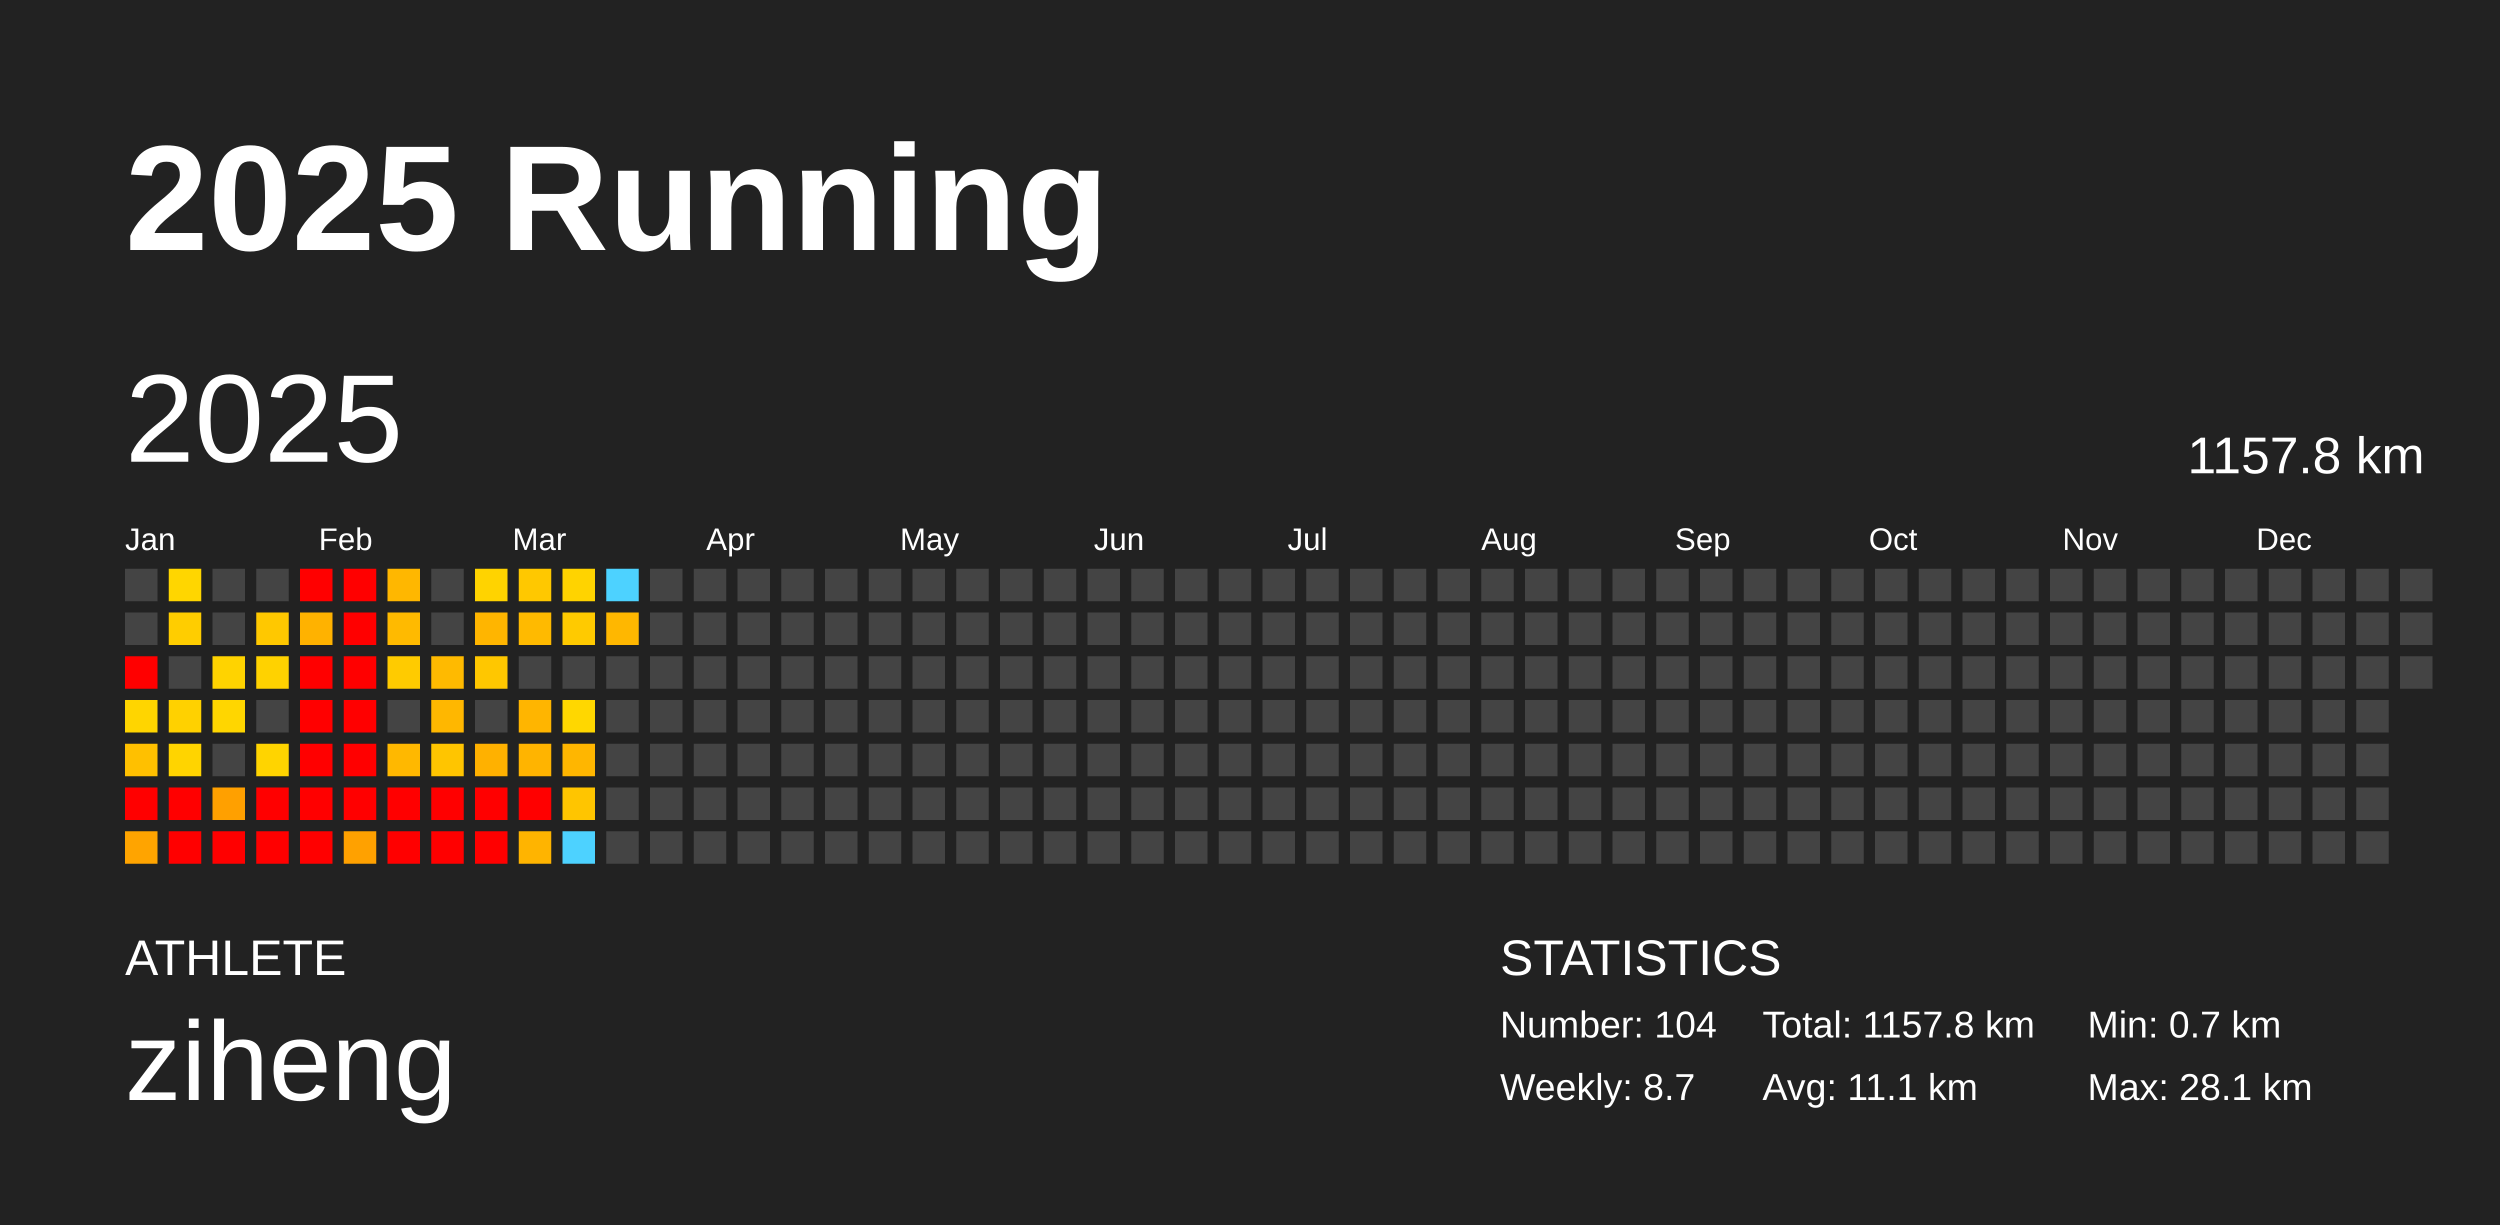
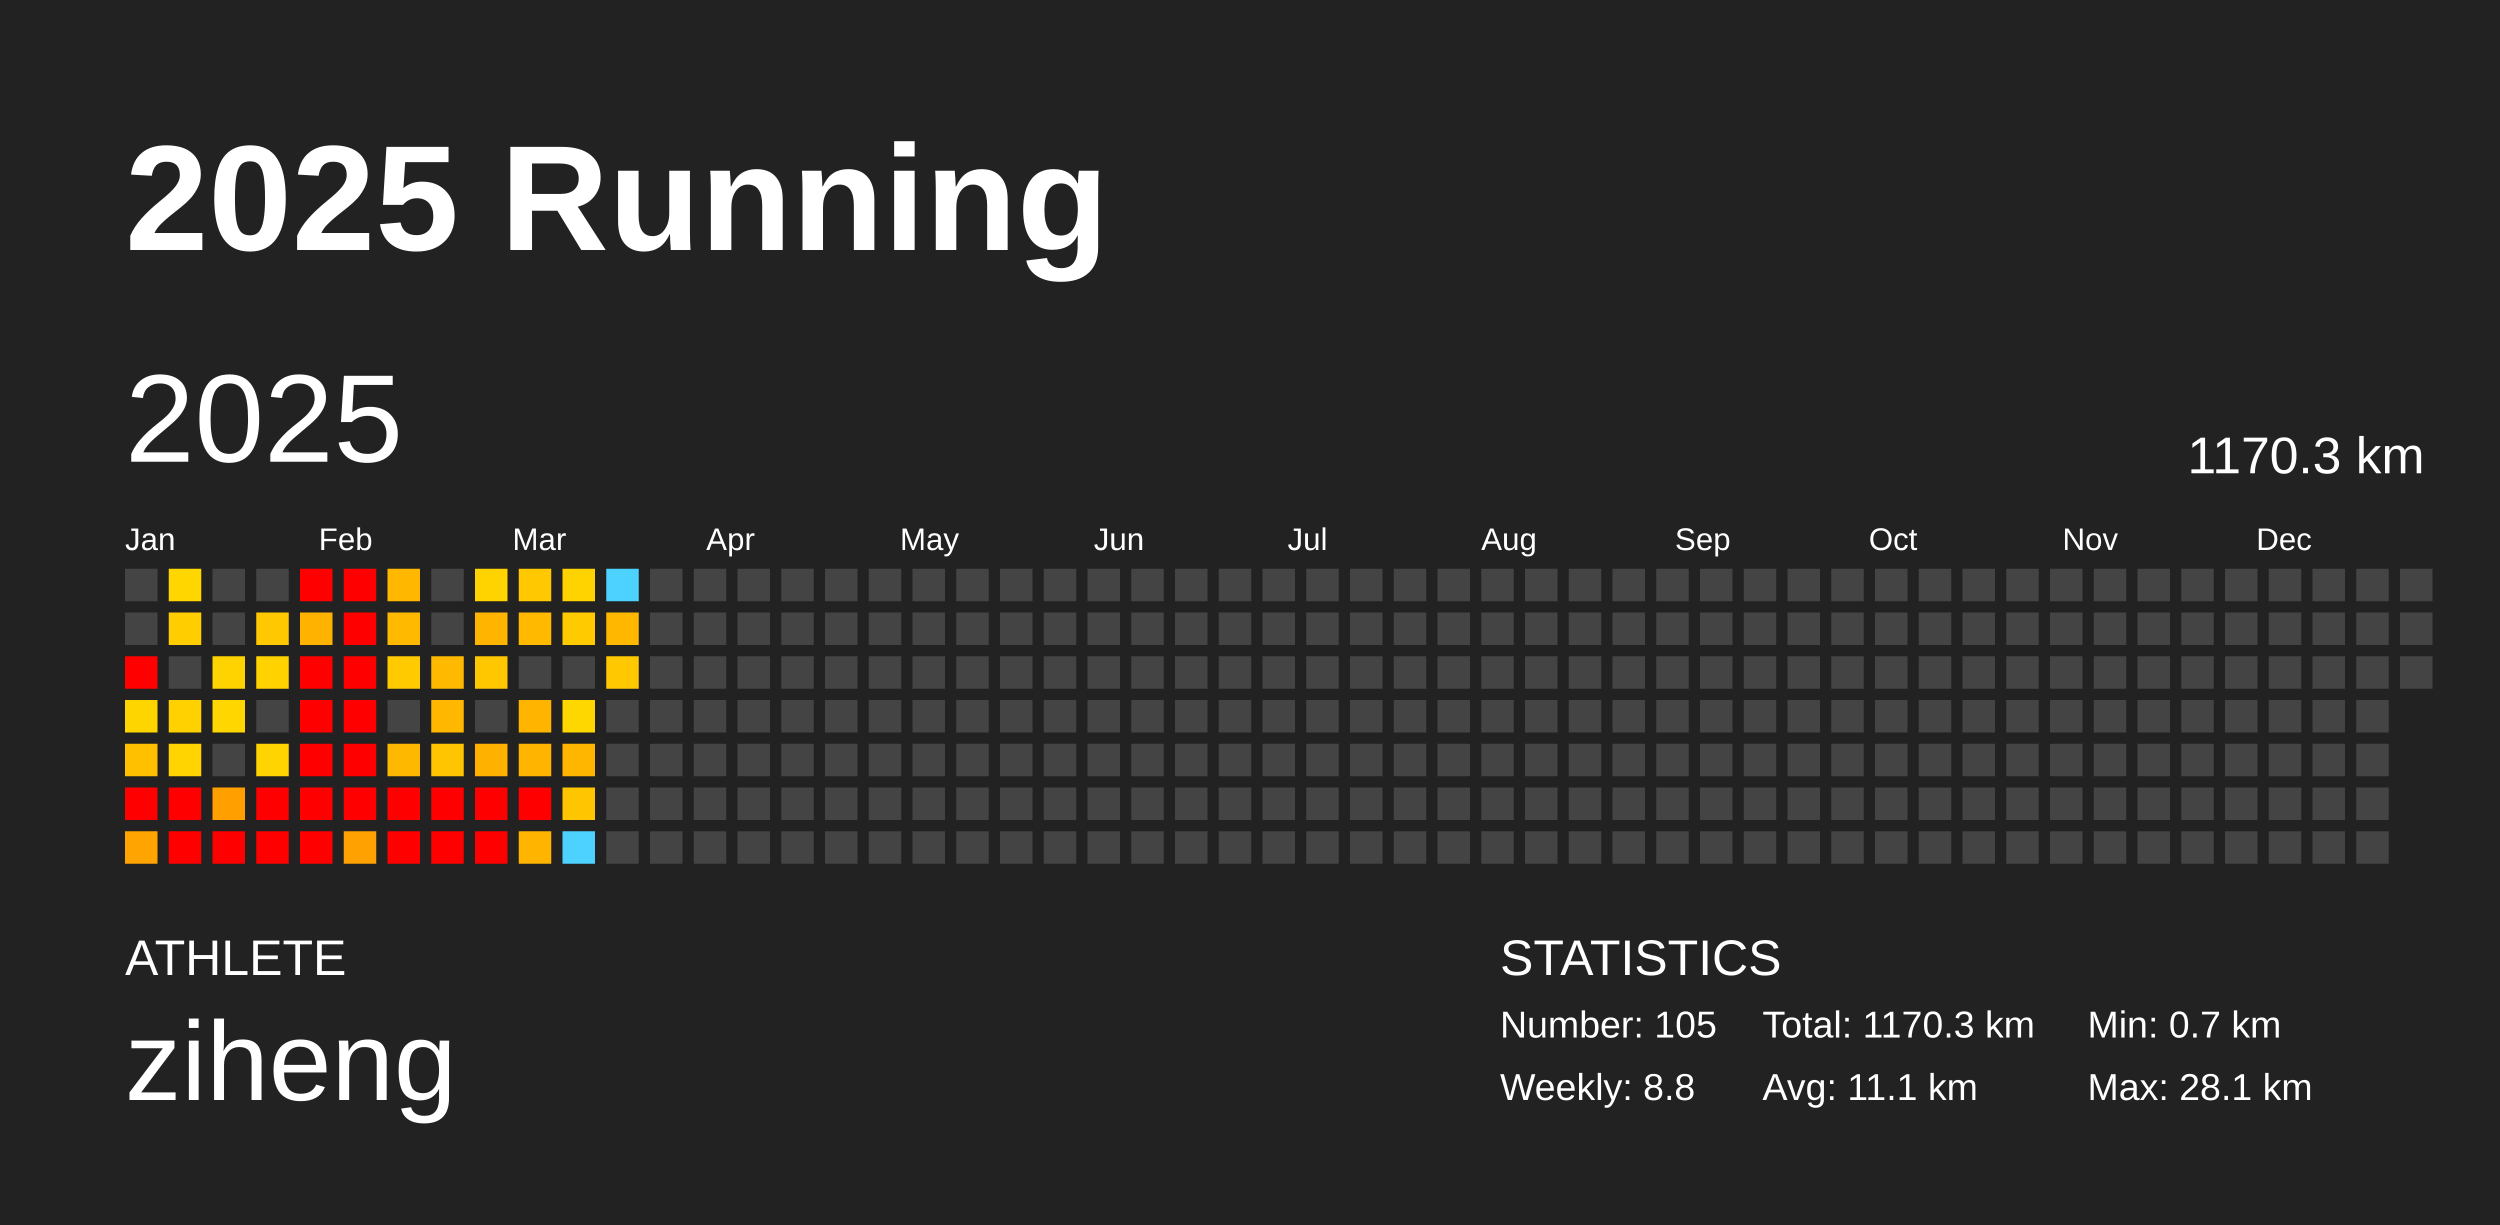
<svg xmlns="http://www.w3.org/2000/svg" baseProfile="full" height="98mm" version="1.1" viewBox="0,0,200,98" width="200mm">
  <defs />
  <rect fill="#222222" height="98" width="200" x="0" y="0" />
  <text fill="#FFFFFF" style="font-size:12px; font-family:Arial; font-weight:bold;" x="10" y="20">2025 Running</text>
  <text fill="#FFFFFF" style="font-size:4px; font-family:Arial" x="10" y="78">ATHLETE</text>
  <text fill="#FFFFFF" style="font-size:9px; font-family:Arial" x="10" y="88">ziheng</text>
  <text fill="#FFFFFF" style="font-size:4px; font-family:Arial" x="120" y="78">STATISTICS</text>
-   <text fill="#FFFFFF" style="font-size:3px; font-family:Arial" x="120" y="83">Number: 104</text>
-   <text fill="#FFFFFF" style="font-size:3px; font-family:Arial" x="120" y="88">Weekly: 8.7</text>
-   <text fill="#FFFFFF" style="font-size:3px; font-family:Arial" x="141" y="83">Total: 1157.8 km</text>
+   <text fill="#FFFFFF" style="font-size:3px; font-family:Arial" x="120" y="83">Number: 105</text>
+   <text fill="#FFFFFF" style="font-size:3px; font-family:Arial" x="120" y="88">Weekly: 8.8</text>
+   <text fill="#FFFFFF" style="font-size:3px; font-family:Arial" x="141" y="83">Total: 1170.3 km</text>
  <text fill="#FFFFFF" style="font-size:3px; font-family:Arial" x="141" y="88">Avg: 11.1 km</text>
  <text fill="#FFFFFF" style="font-size:3px; font-family:Arial" x="167" y="83">Min: 0.7 km</text>
  <text fill="#FFFFFF" style="font-size:3px; font-family:Arial" x="167" y="88">Max: 28.1 km</text>
  <text dominant-baseline="hanging" fill="#FFFFFF" style="font-size:10.0px; font-family:Arial;" x="10" y="30">2025</text>
-   <text dominant-baseline="hanging" fill="#FFFFFF" style="font-size:4.125px; font-family:Arial;" x="175" y="35">1157.8 km</text>
+   <text dominant-baseline="hanging" fill="#FFFFFF" style="font-size:4.125px; font-family:Arial;" x="175" y="35">1170.3 km</text>
  <text fill="#FFFFFF" style="font-size:2.5px; font-family:Arial" x="10.0" y="44">Jan</text>
  <text fill="#FFFFFF" style="font-size:2.5px; font-family:Arial" x="25.5" y="44">Feb</text>
  <text fill="#FFFFFF" style="font-size:2.5px; font-family:Arial" x="41.0" y="44">Mar</text>
  <text fill="#FFFFFF" style="font-size:2.5px; font-family:Arial" x="56.5" y="44">Apr</text>
  <text fill="#FFFFFF" style="font-size:2.5px; font-family:Arial" x="72.0" y="44">May</text>
  <text fill="#FFFFFF" style="font-size:2.5px; font-family:Arial" x="87.5" y="44">Jun</text>
  <text fill="#FFFFFF" style="font-size:2.5px; font-family:Arial" x="103.0" y="44">Jul</text>
  <text fill="#FFFFFF" style="font-size:2.5px; font-family:Arial" x="118.5" y="44">Aug</text>
  <text fill="#FFFFFF" style="font-size:2.5px; font-family:Arial" x="134.0" y="44">Sep</text>
  <text fill="#FFFFFF" style="font-size:2.5px; font-family:Arial" x="149.5" y="44">Oct</text>
  <text fill="#FFFFFF" style="font-size:2.5px; font-family:Arial" x="165.0" y="44">Nov</text>
  <text fill="#FFFFFF" style="font-size:2.5px; font-family:Arial" x="180.5" y="44">Dec</text>
  <rect fill="#444444" height="2.6" width="2.6" x="10.0" y="45.5" />
  <rect fill="#444444" height="2.6" width="2.6" x="10.0" y="49.0" />
  <rect fill="red" height="2.6" width="2.6" x="10.0" y="52.5" />
  <rect fill="#ffd500" height="2.6" width="2.6" x="10.0" y="56.0" />
  <rect fill="#ffc000" height="2.6" width="2.6" x="10.0" y="59.5" />
  <rect fill="red" height="2.6" width="2.6" x="10.0" y="63.0" />
  <rect fill="#ffa400" height="2.6" width="2.6" x="10.0" y="66.5" />
  <rect fill="#ffd600" height="2.6" width="2.6" x="13.5" y="45.5" />
  <rect fill="#ffcd00" height="2.6" width="2.6" x="13.5" y="49.0" />
  <rect fill="#444444" height="2.6" width="2.6" x="13.5" y="52.5" />
  <rect fill="#ffd100" height="2.6" width="2.6" x="13.5" y="56.0" />
  <rect fill="#ffd400" height="2.6" width="2.6" x="13.5" y="59.5" />
  <rect fill="red" height="2.6" width="2.6" x="13.5" y="63.0" />
  <rect fill="red" height="2.6" width="2.6" x="13.5" y="66.5" />
  <rect fill="#444444" height="2.6" width="2.6" x="17.0" y="45.5" />
  <rect fill="#444444" height="2.6" width="2.6" x="17.0" y="49.0" />
  <rect fill="#ffd300" height="2.6" width="2.6" x="17.0" y="52.5" />
  <rect fill="#ffd600" height="2.6" width="2.6" x="17.0" y="56.0" />
  <rect fill="#444444" height="2.6" width="2.6" x="17.0" y="59.5" />
  <rect fill="#ffa000" height="2.6" width="2.6" x="17.0" y="63.0" />
  <rect fill="red" height="2.6" width="2.6" x="17.0" y="66.5" />
  <rect fill="#444444" height="2.6" width="2.6" x="20.5" y="45.5" />
  <rect fill="#ffc800" height="2.6" width="2.6" x="20.5" y="49.0" />
  <rect fill="#ffd200" height="2.6" width="2.6" x="20.5" y="52.5" />
  <rect fill="#444444" height="2.6" width="2.6" x="20.5" y="56.0" />
  <rect fill="#ffd400" height="2.6" width="2.6" x="20.5" y="59.5" />
  <rect fill="red" height="2.6" width="2.6" x="20.5" y="63.0" />
  <rect fill="red" height="2.6" width="2.6" x="20.5" y="66.5" />
  <rect fill="red" height="2.6" width="2.6" x="24.0" y="45.5" />
  <rect fill="#ffb200" height="2.6" width="2.6" x="24.0" y="49.0" />
  <rect fill="red" height="2.6" width="2.6" x="24.0" y="52.5" />
  <rect fill="red" height="2.6" width="2.6" x="24.0" y="56.0" />
  <rect fill="red" height="2.6" width="2.6" x="24.0" y="59.5" />
  <rect fill="red" height="2.6" width="2.6" x="24.0" y="63.0" />
  <rect fill="red" height="2.6" width="2.6" x="24.0" y="66.5" />
  <rect fill="red" height="2.6" width="2.6" x="27.5" y="45.5" />
  <rect fill="red" height="2.6" width="2.6" x="27.5" y="49.0" />
  <rect fill="red" height="2.6" width="2.6" x="27.5" y="52.5" />
  <rect fill="red" height="2.6" width="2.6" x="27.5" y="56.0" />
  <rect fill="red" height="2.6" width="2.6" x="27.5" y="59.5" />
  <rect fill="red" height="2.6" width="2.6" x="27.5" y="63.0" />
  <rect fill="#ffa100" height="2.6" width="2.6" x="27.5" y="66.5" />
  <rect fill="#ffb700" height="2.6" width="2.6" x="31.0" y="45.5" />
  <rect fill="#ffba00" height="2.6" width="2.6" x="31.0" y="49.0" />
  <rect fill="#ffcb00" height="2.6" width="2.6" x="31.0" y="52.5" />
  <rect fill="#444444" height="2.6" width="2.6" x="31.0" y="56.0" />
  <rect fill="#ffb800" height="2.6" width="2.6" x="31.0" y="59.5" />
  <rect fill="red" height="2.6" width="2.6" x="31.0" y="63.0" />
  <rect fill="red" height="2.6" width="2.6" x="31.0" y="66.5" />
  <rect fill="#444444" height="2.6" width="2.6" x="34.5" y="45.5" />
  <rect fill="#444444" height="2.6" width="2.6" x="34.5" y="49.0" />
  <rect fill="#ffba00" height="2.6" width="2.6" x="34.5" y="52.5" />
  <rect fill="#ffb700" height="2.6" width="2.6" x="34.5" y="56.0" />
  <rect fill="#ffc500" height="2.6" width="2.6" x="34.5" y="59.5" />
  <rect fill="red" height="2.6" width="2.6" x="34.5" y="63.0" />
  <rect fill="red" height="2.6" width="2.6" x="34.5" y="66.5" />
  <rect fill="#ffd300" height="2.6" width="2.6" x="38.0" y="45.5" />
  <rect fill="#ffb500" height="2.6" width="2.6" x="38.0" y="49.0" />
  <rect fill="#ffc700" height="2.6" width="2.6" x="38.0" y="52.5" />
  <rect fill="#444444" height="2.6" width="2.6" x="38.0" y="56.0" />
  <rect fill="#ffb100" height="2.6" width="2.6" x="38.0" y="59.5" />
  <rect fill="red" height="2.6" width="2.6" x="38.0" y="63.0" />
  <rect fill="red" height="2.6" width="2.6" x="38.0" y="66.5" />
  <rect fill="#ffc800" height="2.6" width="2.6" x="41.5" y="45.5" />
  <rect fill="#ffba00" height="2.6" width="2.6" x="41.5" y="49.0" />
  <rect fill="#444444" height="2.6" width="2.6" x="41.5" y="52.5" />
  <rect fill="#ffb500" height="2.6" width="2.6" x="41.5" y="56.0" />
  <rect fill="#ffb400" height="2.6" width="2.6" x="41.5" y="59.5" />
  <rect fill="red" height="2.6" width="2.6" x="41.5" y="63.0" />
  <rect fill="#ffb400" height="2.6" width="2.6" x="41.5" y="66.5" />
  <rect fill="#ffd300" height="2.6" width="2.6" x="45.0" y="45.5" />
  <rect fill="#ffca00" height="2.6" width="2.6" x="45.0" y="49.0" />
  <rect fill="#444444" height="2.6" width="2.6" x="45.0" y="52.5" />
  <rect fill="#ffd700" height="2.6" width="2.6" x="45.0" y="56.0" />
  <rect fill="#ffb600" height="2.6" width="2.6" x="45.0" y="59.5" />
  <rect fill="#ffc500" height="2.6" width="2.6" x="45.0" y="63.0" />
  <rect fill="#4dd2ff" height="2.6" width="2.6" x="45.0" y="66.5" />
  <rect fill="#4dd2ff" height="2.6" width="2.6" x="48.5" y="45.5" />
  <rect fill="#ffb700" height="2.6" width="2.6" x="48.5" y="49.0" />
-   <rect fill="#444444" height="2.6" width="2.6" x="48.5" y="52.5" />
+   <rect fill="#ffc800" height="2.6" width="2.6" x="48.5" y="52.5" />
  <rect fill="#444444" height="2.6" width="2.6" x="48.5" y="56.0" />
  <rect fill="#444444" height="2.6" width="2.6" x="48.5" y="59.5" />
  <rect fill="#444444" height="2.6" width="2.6" x="48.5" y="63.0" />
  <rect fill="#444444" height="2.6" width="2.6" x="48.5" y="66.5" />
  <rect fill="#444444" height="2.6" width="2.6" x="52.0" y="45.5" />
  <rect fill="#444444" height="2.6" width="2.6" x="52.0" y="49.0" />
  <rect fill="#444444" height="2.6" width="2.6" x="52.0" y="52.5" />
  <rect fill="#444444" height="2.6" width="2.6" x="52.0" y="56.0" />
  <rect fill="#444444" height="2.6" width="2.6" x="52.0" y="59.5" />
  <rect fill="#444444" height="2.6" width="2.6" x="52.0" y="63.0" />
  <rect fill="#444444" height="2.6" width="2.6" x="52.0" y="66.5" />
  <rect fill="#444444" height="2.6" width="2.6" x="55.5" y="45.5" />
  <rect fill="#444444" height="2.6" width="2.6" x="55.5" y="49.0" />
  <rect fill="#444444" height="2.6" width="2.6" x="55.5" y="52.5" />
  <rect fill="#444444" height="2.6" width="2.6" x="55.5" y="56.0" />
  <rect fill="#444444" height="2.6" width="2.6" x="55.5" y="59.5" />
  <rect fill="#444444" height="2.6" width="2.6" x="55.5" y="63.0" />
  <rect fill="#444444" height="2.6" width="2.6" x="55.5" y="66.5" />
  <rect fill="#444444" height="2.6" width="2.6" x="59.0" y="45.5" />
  <rect fill="#444444" height="2.6" width="2.6" x="59.0" y="49.0" />
  <rect fill="#444444" height="2.6" width="2.6" x="59.0" y="52.5" />
  <rect fill="#444444" height="2.6" width="2.6" x="59.0" y="56.0" />
  <rect fill="#444444" height="2.6" width="2.6" x="59.0" y="59.5" />
  <rect fill="#444444" height="2.6" width="2.6" x="59.0" y="63.0" />
  <rect fill="#444444" height="2.6" width="2.6" x="59.0" y="66.5" />
  <rect fill="#444444" height="2.6" width="2.6" x="62.5" y="45.5" />
  <rect fill="#444444" height="2.6" width="2.6" x="62.5" y="49.0" />
  <rect fill="#444444" height="2.6" width="2.6" x="62.5" y="52.5" />
  <rect fill="#444444" height="2.6" width="2.6" x="62.5" y="56.0" />
  <rect fill="#444444" height="2.6" width="2.6" x="62.5" y="59.5" />
  <rect fill="#444444" height="2.6" width="2.6" x="62.5" y="63.0" />
  <rect fill="#444444" height="2.6" width="2.6" x="62.5" y="66.5" />
  <rect fill="#444444" height="2.6" width="2.6" x="66.0" y="45.5" />
  <rect fill="#444444" height="2.6" width="2.6" x="66.0" y="49.0" />
  <rect fill="#444444" height="2.6" width="2.6" x="66.0" y="52.5" />
  <rect fill="#444444" height="2.6" width="2.6" x="66.0" y="56.0" />
  <rect fill="#444444" height="2.6" width="2.6" x="66.0" y="59.5" />
  <rect fill="#444444" height="2.6" width="2.6" x="66.0" y="63.0" />
  <rect fill="#444444" height="2.6" width="2.6" x="66.0" y="66.5" />
  <rect fill="#444444" height="2.6" width="2.6" x="69.5" y="45.5" />
  <rect fill="#444444" height="2.6" width="2.6" x="69.5" y="49.0" />
  <rect fill="#444444" height="2.6" width="2.6" x="69.5" y="52.5" />
  <rect fill="#444444" height="2.6" width="2.6" x="69.5" y="56.0" />
  <rect fill="#444444" height="2.6" width="2.6" x="69.5" y="59.5" />
  <rect fill="#444444" height="2.6" width="2.6" x="69.5" y="63.0" />
  <rect fill="#444444" height="2.6" width="2.6" x="69.5" y="66.5" />
  <rect fill="#444444" height="2.6" width="2.6" x="73.0" y="45.5" />
  <rect fill="#444444" height="2.6" width="2.6" x="73.0" y="49.0" />
  <rect fill="#444444" height="2.6" width="2.6" x="73.0" y="52.5" />
  <rect fill="#444444" height="2.6" width="2.6" x="73.0" y="56.0" />
  <rect fill="#444444" height="2.6" width="2.6" x="73.0" y="59.5" />
  <rect fill="#444444" height="2.6" width="2.6" x="73.0" y="63.0" />
  <rect fill="#444444" height="2.6" width="2.6" x="73.0" y="66.5" />
  <rect fill="#444444" height="2.6" width="2.6" x="76.5" y="45.5" />
  <rect fill="#444444" height="2.6" width="2.6" x="76.5" y="49.0" />
  <rect fill="#444444" height="2.6" width="2.6" x="76.5" y="52.5" />
  <rect fill="#444444" height="2.6" width="2.6" x="76.5" y="56.0" />
  <rect fill="#444444" height="2.6" width="2.6" x="76.5" y="59.5" />
  <rect fill="#444444" height="2.6" width="2.6" x="76.5" y="63.0" />
  <rect fill="#444444" height="2.6" width="2.6" x="76.5" y="66.5" />
  <rect fill="#444444" height="2.6" width="2.6" x="80.0" y="45.5" />
  <rect fill="#444444" height="2.6" width="2.6" x="80.0" y="49.0" />
  <rect fill="#444444" height="2.6" width="2.6" x="80.0" y="52.5" />
  <rect fill="#444444" height="2.6" width="2.6" x="80.0" y="56.0" />
  <rect fill="#444444" height="2.6" width="2.6" x="80.0" y="59.5" />
  <rect fill="#444444" height="2.6" width="2.6" x="80.0" y="63.0" />
  <rect fill="#444444" height="2.6" width="2.6" x="80.0" y="66.5" />
  <rect fill="#444444" height="2.6" width="2.6" x="83.5" y="45.5" />
  <rect fill="#444444" height="2.6" width="2.6" x="83.5" y="49.0" />
  <rect fill="#444444" height="2.6" width="2.6" x="83.5" y="52.5" />
  <rect fill="#444444" height="2.6" width="2.6" x="83.5" y="56.0" />
  <rect fill="#444444" height="2.6" width="2.6" x="83.5" y="59.5" />
  <rect fill="#444444" height="2.6" width="2.6" x="83.5" y="63.0" />
  <rect fill="#444444" height="2.6" width="2.6" x="83.5" y="66.5" />
  <rect fill="#444444" height="2.6" width="2.6" x="87.0" y="45.5" />
  <rect fill="#444444" height="2.6" width="2.6" x="87.0" y="49.0" />
  <rect fill="#444444" height="2.6" width="2.6" x="87.0" y="52.5" />
  <rect fill="#444444" height="2.6" width="2.6" x="87.0" y="56.0" />
  <rect fill="#444444" height="2.6" width="2.6" x="87.0" y="59.5" />
  <rect fill="#444444" height="2.6" width="2.6" x="87.0" y="63.0" />
  <rect fill="#444444" height="2.6" width="2.6" x="87.0" y="66.5" />
  <rect fill="#444444" height="2.6" width="2.6" x="90.5" y="45.5" />
  <rect fill="#444444" height="2.6" width="2.6" x="90.5" y="49.0" />
  <rect fill="#444444" height="2.6" width="2.6" x="90.5" y="52.5" />
  <rect fill="#444444" height="2.6" width="2.6" x="90.5" y="56.0" />
  <rect fill="#444444" height="2.6" width="2.6" x="90.5" y="59.5" />
  <rect fill="#444444" height="2.6" width="2.6" x="90.5" y="63.0" />
  <rect fill="#444444" height="2.6" width="2.6" x="90.5" y="66.5" />
  <rect fill="#444444" height="2.6" width="2.6" x="94.0" y="45.5" />
  <rect fill="#444444" height="2.6" width="2.6" x="94.0" y="49.0" />
  <rect fill="#444444" height="2.6" width="2.6" x="94.0" y="52.5" />
  <rect fill="#444444" height="2.6" width="2.6" x="94.0" y="56.0" />
  <rect fill="#444444" height="2.6" width="2.6" x="94.0" y="59.5" />
  <rect fill="#444444" height="2.6" width="2.6" x="94.0" y="63.0" />
  <rect fill="#444444" height="2.6" width="2.6" x="94.0" y="66.5" />
  <rect fill="#444444" height="2.6" width="2.6" x="97.5" y="45.5" />
  <rect fill="#444444" height="2.6" width="2.6" x="97.5" y="49.0" />
  <rect fill="#444444" height="2.6" width="2.6" x="97.5" y="52.5" />
  <rect fill="#444444" height="2.6" width="2.6" x="97.5" y="56.0" />
  <rect fill="#444444" height="2.6" width="2.6" x="97.5" y="59.5" />
  <rect fill="#444444" height="2.6" width="2.6" x="97.5" y="63.0" />
  <rect fill="#444444" height="2.6" width="2.6" x="97.5" y="66.5" />
  <rect fill="#444444" height="2.6" width="2.6" x="101.0" y="45.5" />
  <rect fill="#444444" height="2.6" width="2.6" x="101.0" y="49.0" />
  <rect fill="#444444" height="2.6" width="2.6" x="101.0" y="52.5" />
  <rect fill="#444444" height="2.6" width="2.6" x="101.0" y="56.0" />
  <rect fill="#444444" height="2.6" width="2.6" x="101.0" y="59.5" />
  <rect fill="#444444" height="2.6" width="2.6" x="101.0" y="63.0" />
  <rect fill="#444444" height="2.6" width="2.6" x="101.0" y="66.5" />
  <rect fill="#444444" height="2.6" width="2.6" x="104.5" y="45.5" />
  <rect fill="#444444" height="2.6" width="2.6" x="104.5" y="49.0" />
  <rect fill="#444444" height="2.6" width="2.6" x="104.5" y="52.5" />
  <rect fill="#444444" height="2.6" width="2.6" x="104.5" y="56.0" />
  <rect fill="#444444" height="2.6" width="2.6" x="104.5" y="59.5" />
  <rect fill="#444444" height="2.6" width="2.6" x="104.5" y="63.0" />
  <rect fill="#444444" height="2.6" width="2.6" x="104.5" y="66.5" />
  <rect fill="#444444" height="2.6" width="2.6" x="108.0" y="45.5" />
  <rect fill="#444444" height="2.6" width="2.6" x="108.0" y="49.0" />
  <rect fill="#444444" height="2.6" width="2.6" x="108.0" y="52.5" />
  <rect fill="#444444" height="2.6" width="2.6" x="108.0" y="56.0" />
  <rect fill="#444444" height="2.6" width="2.6" x="108.0" y="59.5" />
  <rect fill="#444444" height="2.6" width="2.6" x="108.0" y="63.0" />
  <rect fill="#444444" height="2.6" width="2.6" x="108.0" y="66.5" />
  <rect fill="#444444" height="2.6" width="2.6" x="111.5" y="45.5" />
  <rect fill="#444444" height="2.6" width="2.6" x="111.5" y="49.0" />
  <rect fill="#444444" height="2.6" width="2.6" x="111.5" y="52.5" />
  <rect fill="#444444" height="2.6" width="2.6" x="111.5" y="56.0" />
  <rect fill="#444444" height="2.6" width="2.6" x="111.5" y="59.5" />
  <rect fill="#444444" height="2.6" width="2.6" x="111.5" y="63.0" />
  <rect fill="#444444" height="2.6" width="2.6" x="111.5" y="66.5" />
  <rect fill="#444444" height="2.6" width="2.6" x="115.0" y="45.5" />
  <rect fill="#444444" height="2.6" width="2.6" x="115.0" y="49.0" />
  <rect fill="#444444" height="2.6" width="2.6" x="115.0" y="52.5" />
  <rect fill="#444444" height="2.6" width="2.6" x="115.0" y="56.0" />
  <rect fill="#444444" height="2.6" width="2.6" x="115.0" y="59.5" />
  <rect fill="#444444" height="2.6" width="2.6" x="115.0" y="63.0" />
  <rect fill="#444444" height="2.6" width="2.6" x="115.0" y="66.5" />
  <rect fill="#444444" height="2.6" width="2.6" x="118.5" y="45.5" />
  <rect fill="#444444" height="2.6" width="2.6" x="118.5" y="49.0" />
  <rect fill="#444444" height="2.6" width="2.6" x="118.5" y="52.5" />
  <rect fill="#444444" height="2.6" width="2.6" x="118.5" y="56.0" />
  <rect fill="#444444" height="2.6" width="2.6" x="118.5" y="59.5" />
  <rect fill="#444444" height="2.6" width="2.6" x="118.5" y="63.0" />
  <rect fill="#444444" height="2.6" width="2.6" x="118.5" y="66.5" />
  <rect fill="#444444" height="2.6" width="2.6" x="122.0" y="45.5" />
  <rect fill="#444444" height="2.6" width="2.6" x="122.0" y="49.0" />
  <rect fill="#444444" height="2.6" width="2.6" x="122.0" y="52.5" />
  <rect fill="#444444" height="2.6" width="2.6" x="122.0" y="56.0" />
  <rect fill="#444444" height="2.6" width="2.6" x="122.0" y="59.5" />
  <rect fill="#444444" height="2.6" width="2.6" x="122.0" y="63.0" />
  <rect fill="#444444" height="2.6" width="2.6" x="122.0" y="66.5" />
  <rect fill="#444444" height="2.6" width="2.6" x="125.5" y="45.5" />
  <rect fill="#444444" height="2.6" width="2.6" x="125.5" y="49.0" />
  <rect fill="#444444" height="2.6" width="2.6" x="125.5" y="52.5" />
  <rect fill="#444444" height="2.6" width="2.6" x="125.5" y="56.0" />
  <rect fill="#444444" height="2.6" width="2.6" x="125.5" y="59.5" />
  <rect fill="#444444" height="2.6" width="2.6" x="125.5" y="63.0" />
  <rect fill="#444444" height="2.6" width="2.6" x="125.5" y="66.5" />
  <rect fill="#444444" height="2.6" width="2.6" x="129.0" y="45.5" />
  <rect fill="#444444" height="2.6" width="2.6" x="129.0" y="49.0" />
  <rect fill="#444444" height="2.6" width="2.6" x="129.0" y="52.5" />
  <rect fill="#444444" height="2.6" width="2.6" x="129.0" y="56.0" />
  <rect fill="#444444" height="2.6" width="2.6" x="129.0" y="59.5" />
  <rect fill="#444444" height="2.6" width="2.6" x="129.0" y="63.0" />
  <rect fill="#444444" height="2.6" width="2.6" x="129.0" y="66.5" />
  <rect fill="#444444" height="2.6" width="2.6" x="132.5" y="45.5" />
  <rect fill="#444444" height="2.6" width="2.6" x="132.5" y="49.0" />
  <rect fill="#444444" height="2.6" width="2.6" x="132.5" y="52.5" />
  <rect fill="#444444" height="2.6" width="2.6" x="132.5" y="56.0" />
  <rect fill="#444444" height="2.6" width="2.6" x="132.5" y="59.5" />
  <rect fill="#444444" height="2.6" width="2.6" x="132.5" y="63.0" />
  <rect fill="#444444" height="2.6" width="2.6" x="132.5" y="66.5" />
  <rect fill="#444444" height="2.6" width="2.6" x="136.0" y="45.5" />
  <rect fill="#444444" height="2.6" width="2.6" x="136.0" y="49.0" />
  <rect fill="#444444" height="2.6" width="2.6" x="136.0" y="52.5" />
  <rect fill="#444444" height="2.6" width="2.6" x="136.0" y="56.0" />
  <rect fill="#444444" height="2.6" width="2.6" x="136.0" y="59.5" />
  <rect fill="#444444" height="2.6" width="2.6" x="136.0" y="63.0" />
  <rect fill="#444444" height="2.6" width="2.6" x="136.0" y="66.5" />
  <rect fill="#444444" height="2.6" width="2.6" x="139.5" y="45.5" />
  <rect fill="#444444" height="2.6" width="2.6" x="139.5" y="49.0" />
  <rect fill="#444444" height="2.6" width="2.6" x="139.5" y="52.5" />
  <rect fill="#444444" height="2.6" width="2.6" x="139.5" y="56.0" />
  <rect fill="#444444" height="2.6" width="2.6" x="139.5" y="59.5" />
  <rect fill="#444444" height="2.6" width="2.6" x="139.5" y="63.0" />
  <rect fill="#444444" height="2.6" width="2.6" x="139.5" y="66.5" />
  <rect fill="#444444" height="2.6" width="2.6" x="143.0" y="45.5" />
  <rect fill="#444444" height="2.6" width="2.6" x="143.0" y="49.0" />
  <rect fill="#444444" height="2.6" width="2.6" x="143.0" y="52.5" />
  <rect fill="#444444" height="2.6" width="2.6" x="143.0" y="56.0" />
  <rect fill="#444444" height="2.6" width="2.6" x="143.0" y="59.5" />
  <rect fill="#444444" height="2.6" width="2.6" x="143.0" y="63.0" />
  <rect fill="#444444" height="2.6" width="2.6" x="143.0" y="66.5" />
  <rect fill="#444444" height="2.6" width="2.6" x="146.5" y="45.5" />
  <rect fill="#444444" height="2.6" width="2.6" x="146.5" y="49.0" />
  <rect fill="#444444" height="2.6" width="2.6" x="146.5" y="52.5" />
  <rect fill="#444444" height="2.6" width="2.6" x="146.5" y="56.0" />
  <rect fill="#444444" height="2.6" width="2.6" x="146.5" y="59.5" />
  <rect fill="#444444" height="2.6" width="2.6" x="146.5" y="63.0" />
  <rect fill="#444444" height="2.6" width="2.6" x="146.5" y="66.5" />
  <rect fill="#444444" height="2.6" width="2.6" x="150.0" y="45.5" />
  <rect fill="#444444" height="2.6" width="2.6" x="150.0" y="49.0" />
  <rect fill="#444444" height="2.6" width="2.6" x="150.0" y="52.5" />
  <rect fill="#444444" height="2.6" width="2.6" x="150.0" y="56.0" />
  <rect fill="#444444" height="2.6" width="2.6" x="150.0" y="59.5" />
  <rect fill="#444444" height="2.6" width="2.6" x="150.0" y="63.0" />
  <rect fill="#444444" height="2.6" width="2.6" x="150.0" y="66.5" />
  <rect fill="#444444" height="2.6" width="2.6" x="153.5" y="45.5" />
  <rect fill="#444444" height="2.6" width="2.6" x="153.5" y="49.0" />
  <rect fill="#444444" height="2.6" width="2.6" x="153.5" y="52.5" />
  <rect fill="#444444" height="2.6" width="2.6" x="153.5" y="56.0" />
  <rect fill="#444444" height="2.6" width="2.6" x="153.5" y="59.5" />
  <rect fill="#444444" height="2.6" width="2.6" x="153.5" y="63.0" />
  <rect fill="#444444" height="2.6" width="2.6" x="153.5" y="66.5" />
  <rect fill="#444444" height="2.6" width="2.6" x="157.0" y="45.5" />
  <rect fill="#444444" height="2.6" width="2.6" x="157.0" y="49.0" />
  <rect fill="#444444" height="2.6" width="2.6" x="157.0" y="52.5" />
  <rect fill="#444444" height="2.6" width="2.6" x="157.0" y="56.0" />
  <rect fill="#444444" height="2.6" width="2.6" x="157.0" y="59.5" />
  <rect fill="#444444" height="2.6" width="2.6" x="157.0" y="63.0" />
  <rect fill="#444444" height="2.6" width="2.6" x="157.0" y="66.5" />
  <rect fill="#444444" height="2.6" width="2.6" x="160.5" y="45.5" />
  <rect fill="#444444" height="2.6" width="2.6" x="160.5" y="49.0" />
  <rect fill="#444444" height="2.6" width="2.6" x="160.5" y="52.5" />
  <rect fill="#444444" height="2.6" width="2.6" x="160.5" y="56.0" />
  <rect fill="#444444" height="2.6" width="2.6" x="160.5" y="59.5" />
  <rect fill="#444444" height="2.6" width="2.6" x="160.5" y="63.0" />
  <rect fill="#444444" height="2.6" width="2.6" x="160.5" y="66.5" />
  <rect fill="#444444" height="2.6" width="2.6" x="164.0" y="45.5" />
  <rect fill="#444444" height="2.6" width="2.6" x="164.0" y="49.0" />
  <rect fill="#444444" height="2.6" width="2.6" x="164.0" y="52.5" />
  <rect fill="#444444" height="2.6" width="2.6" x="164.0" y="56.0" />
  <rect fill="#444444" height="2.6" width="2.6" x="164.0" y="59.5" />
  <rect fill="#444444" height="2.6" width="2.6" x="164.0" y="63.0" />
  <rect fill="#444444" height="2.6" width="2.6" x="164.0" y="66.5" />
  <rect fill="#444444" height="2.6" width="2.6" x="167.5" y="45.5" />
  <rect fill="#444444" height="2.6" width="2.6" x="167.5" y="49.0" />
  <rect fill="#444444" height="2.6" width="2.6" x="167.5" y="52.5" />
  <rect fill="#444444" height="2.6" width="2.6" x="167.5" y="56.0" />
  <rect fill="#444444" height="2.6" width="2.6" x="167.5" y="59.5" />
  <rect fill="#444444" height="2.6" width="2.6" x="167.5" y="63.0" />
  <rect fill="#444444" height="2.6" width="2.6" x="167.5" y="66.5" />
  <rect fill="#444444" height="2.6" width="2.6" x="171.0" y="45.5" />
  <rect fill="#444444" height="2.6" width="2.6" x="171.0" y="49.0" />
  <rect fill="#444444" height="2.6" width="2.6" x="171.0" y="52.5" />
  <rect fill="#444444" height="2.6" width="2.6" x="171.0" y="56.0" />
  <rect fill="#444444" height="2.6" width="2.6" x="171.0" y="59.5" />
  <rect fill="#444444" height="2.6" width="2.6" x="171.0" y="63.0" />
  <rect fill="#444444" height="2.6" width="2.6" x="171.0" y="66.5" />
  <rect fill="#444444" height="2.6" width="2.6" x="174.5" y="45.5" />
  <rect fill="#444444" height="2.6" width="2.6" x="174.5" y="49.0" />
  <rect fill="#444444" height="2.6" width="2.6" x="174.5" y="52.5" />
  <rect fill="#444444" height="2.6" width="2.6" x="174.5" y="56.0" />
  <rect fill="#444444" height="2.6" width="2.6" x="174.5" y="59.5" />
  <rect fill="#444444" height="2.6" width="2.6" x="174.5" y="63.0" />
  <rect fill="#444444" height="2.6" width="2.6" x="174.5" y="66.5" />
  <rect fill="#444444" height="2.6" width="2.6" x="178.0" y="45.5" />
  <rect fill="#444444" height="2.6" width="2.6" x="178.0" y="49.0" />
  <rect fill="#444444" height="2.6" width="2.6" x="178.0" y="52.5" />
  <rect fill="#444444" height="2.6" width="2.6" x="178.0" y="56.0" />
  <rect fill="#444444" height="2.6" width="2.6" x="178.0" y="59.5" />
  <rect fill="#444444" height="2.6" width="2.6" x="178.0" y="63.0" />
  <rect fill="#444444" height="2.6" width="2.6" x="178.0" y="66.5" />
  <rect fill="#444444" height="2.6" width="2.6" x="181.5" y="45.5" />
  <rect fill="#444444" height="2.6" width="2.6" x="181.5" y="49.0" />
  <rect fill="#444444" height="2.6" width="2.6" x="181.5" y="52.5" />
  <rect fill="#444444" height="2.6" width="2.6" x="181.5" y="56.0" />
  <rect fill="#444444" height="2.6" width="2.6" x="181.5" y="59.5" />
  <rect fill="#444444" height="2.6" width="2.6" x="181.5" y="63.0" />
  <rect fill="#444444" height="2.6" width="2.6" x="181.5" y="66.5" />
  <rect fill="#444444" height="2.6" width="2.6" x="185.0" y="45.5" />
  <rect fill="#444444" height="2.6" width="2.6" x="185.0" y="49.0" />
  <rect fill="#444444" height="2.6" width="2.6" x="185.0" y="52.5" />
  <rect fill="#444444" height="2.6" width="2.6" x="185.0" y="56.0" />
  <rect fill="#444444" height="2.6" width="2.6" x="185.0" y="59.5" />
  <rect fill="#444444" height="2.6" width="2.6" x="185.0" y="63.0" />
  <rect fill="#444444" height="2.6" width="2.6" x="185.0" y="66.5" />
  <rect fill="#444444" height="2.6" width="2.6" x="188.5" y="45.5" />
  <rect fill="#444444" height="2.6" width="2.6" x="188.5" y="49.0" />
  <rect fill="#444444" height="2.6" width="2.6" x="188.5" y="52.5" />
  <rect fill="#444444" height="2.6" width="2.6" x="188.5" y="56.0" />
  <rect fill="#444444" height="2.6" width="2.6" x="188.5" y="59.5" />
  <rect fill="#444444" height="2.6" width="2.6" x="188.5" y="63.0" />
  <rect fill="#444444" height="2.6" width="2.6" x="188.5" y="66.5" />
  <rect fill="#444444" height="2.6" width="2.6" x="192.0" y="45.5" />
  <rect fill="#444444" height="2.6" width="2.6" x="192.0" y="49.0" />
  <rect fill="#444444" height="2.6" width="2.6" x="192.0" y="52.5" />
</svg>
